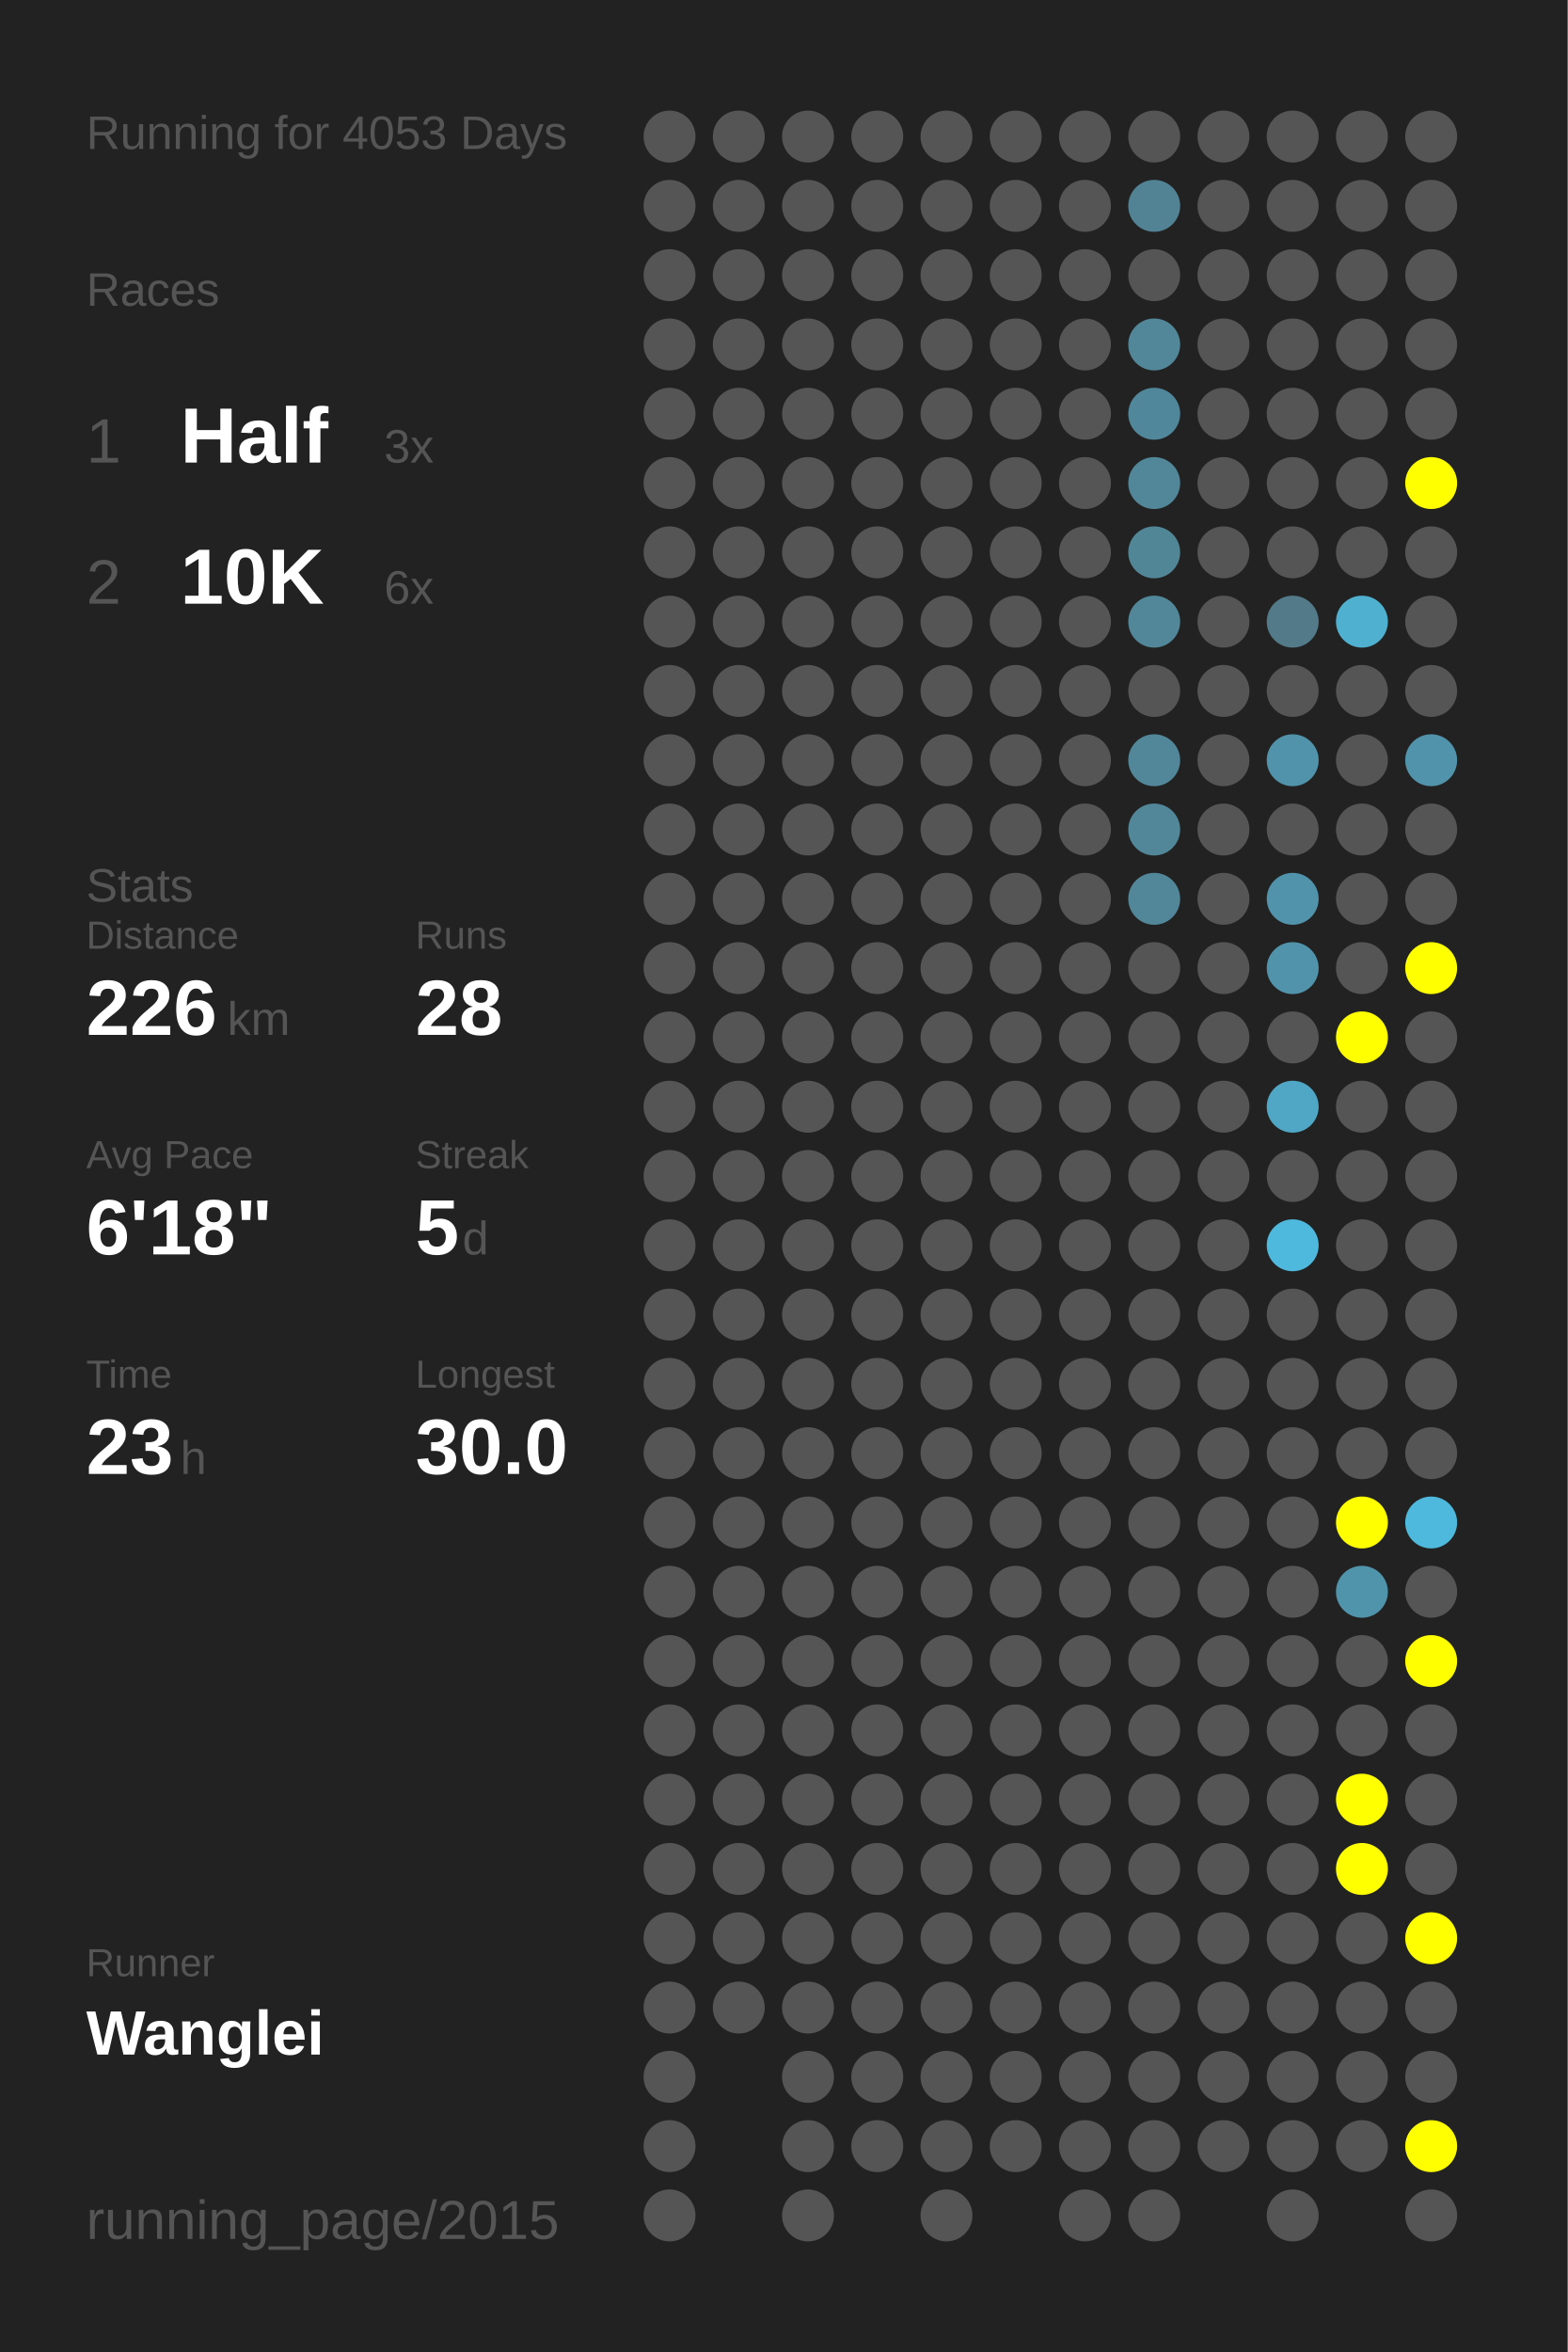
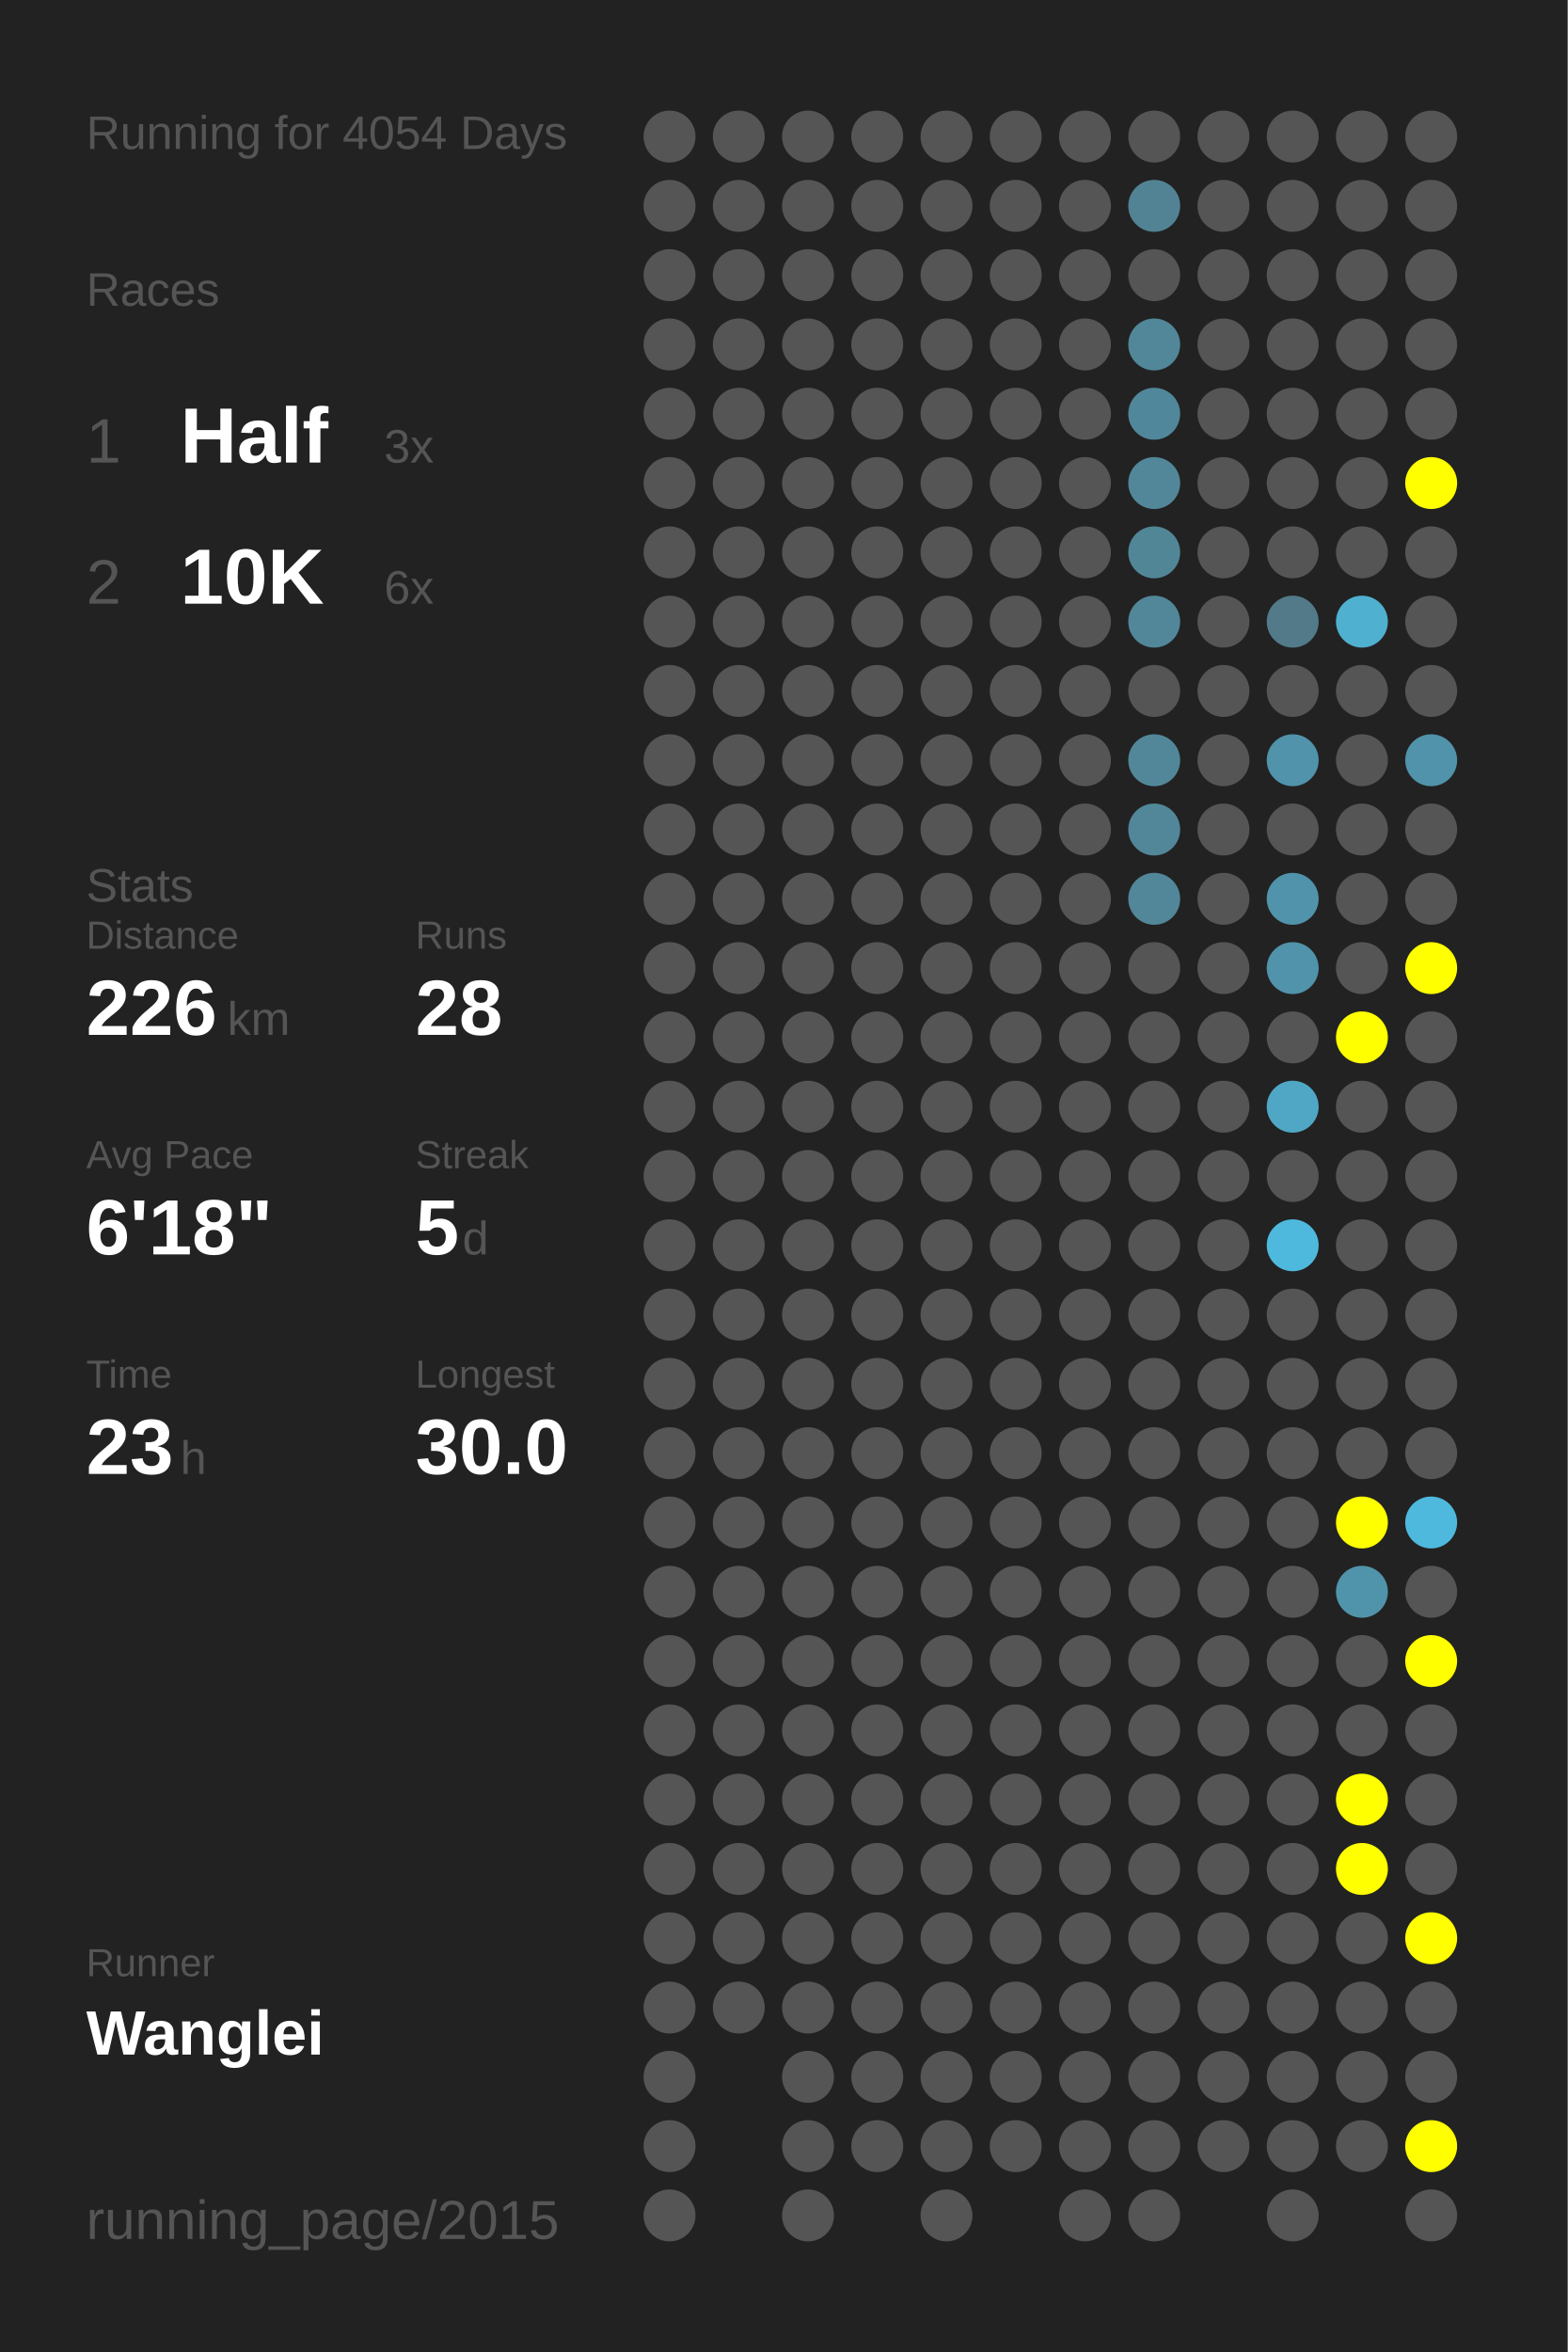
<svg xmlns="http://www.w3.org/2000/svg" baseProfile="full" height="300mm" version="1.1" viewBox="0,0,200,300" width="200mm">
  <defs />
  <rect fill="#222222" height="300" width="200" x="0" y="0" />
-   <text fill="#555555" style="font-size:6px; font-family:Arial;" x="11" y="19">Running for 4053 Days</text>
+   <text fill="#555555" style="font-size:6px; font-family:Arial;" x="11" y="19">Running for 4054 Days</text>
  <text fill="#555555" style="font-size:6px; font-family:Arial;" x="11" y="39">Races</text>
  <text fill="#555555" style="font-size:8px; font-family:Arial;" x="11" y="59">1</text>
  <text fill="#FFFFFF" style="font-size:10px; font-family:Arial; font-weight:bold;" x="23" y="59">Half</text>
  <text fill="#555555" style="font-size:6px; font-family:Arial;" x="49" y="59">3x</text>
  <text fill="#555555" style="font-size:8px; font-family:Arial;" x="11" y="77">2</text>
  <text fill="#FFFFFF" style="font-size:10px; font-family:Arial; font-weight:bold;" x="23" y="77">10K</text>
  <text fill="#555555" style="font-size:6px; font-family:Arial;" x="49" y="77">6x</text>
  <text fill="#555555" style="font-size:6px; font-family:Arial;" x="11" y="115">Stats</text>
  <text fill="#555555" style="font-size:5px; font-family:Arial;" x="11" y="121">Distance</text>
  <text fill="#FFFFFF" style="font-size:10px; font-family:Arial; font-weight:bold;" x="11" y="132">226</text>
  <text fill="#555555" style="font-size:6px; font-family:Arial;" x="29" y="132">km</text>
  <text fill="#555555" style="font-size:5px; font-family:Arial;" x="53" y="121">Runs</text>
  <text fill="#FFFFFF" style="font-size:10px; font-family:Arial; font-weight:bold;" x="53" y="132">28</text>
  <text fill="#555555" style="font-size:5px; font-family:Arial;" x="11" y="149">Avg Pace</text>
  <text fill="#FFFFFF" style="font-size:10px; font-family:Arial; font-weight:bold;" x="11" y="160">6'18"</text>
  <text fill="#555555" style="font-size:5px; font-family:Arial;" x="53" y="149">Streak</text>
  <text fill="#FFFFFF" style="font-size:10px; font-family:Arial; font-weight:bold;" x="53" y="160">5</text>
  <text fill="#555555" style="font-size:6px; font-family:Arial;" x="59" y="160">d</text>
  <text fill="#555555" style="font-size:5px; font-family:Arial;" x="11" y="177">Time</text>
  <text fill="#FFFFFF" style="font-size:10px; font-family:Arial; font-weight:bold;" x="11" y="188">23</text>
  <text fill="#555555" style="font-size:6px; font-family:Arial;" x="23" y="188">h</text>
  <text fill="#555555" style="font-size:5px; font-family:Arial;" x="53" y="177">Longest</text>
  <text fill="#FFFFFF" style="font-size:10px; font-family:Arial; font-weight:bold;" x="53" y="188">30.0</text>
  <text fill="#555555" style="font-size:5px; font-family:Arial;" x="11" y="252.065">Runner</text>
  <text fill="#FFFFFF" style="font-size:8px; font-family:Arial; font-weight:bold;" x="11" y="262.065">Wanglei</text>
  <text fill="#555555" style="font-size:7px; font-family:Arial;" x="11" y="285.581">running_page/2015</text>
  <circle cx="85.417" cy="17.419" fill="#555555" r="3.312" />
  <circle cx="85.417" cy="26.258" fill="#555555" r="3.312" />
  <circle cx="85.417" cy="35.097" fill="#555555" r="3.312" />
  <circle cx="85.417" cy="43.935" fill="#555555" r="3.312" />
  <circle cx="85.417" cy="52.774" fill="#555555" r="3.312" />
  <circle cx="85.417" cy="61.613" fill="#555555" r="3.312" />
  <circle cx="85.417" cy="70.452" fill="#555555" r="3.312" />
  <circle cx="85.417" cy="79.29" fill="#555555" r="3.312" />
  <circle cx="85.417" cy="88.129" fill="#555555" r="3.312" />
  <circle cx="85.417" cy="96.968" fill="#555555" r="3.312" />
  <circle cx="85.417" cy="105.806" fill="#555555" r="3.312" />
  <circle cx="85.417" cy="114.645" fill="#555555" r="3.312" />
  <circle cx="85.417" cy="123.484" fill="#555555" r="3.312" />
  <circle cx="85.417" cy="132.323" fill="#555555" r="3.312" />
  <circle cx="85.417" cy="141.161" fill="#555555" r="3.312" />
  <circle cx="85.417" cy="150" fill="#555555" r="3.312" />
  <circle cx="85.417" cy="158.839" fill="#555555" r="3.312" />
  <circle cx="85.417" cy="167.677" fill="#555555" r="3.312" />
  <circle cx="85.417" cy="176.516" fill="#555555" r="3.312" />
  <circle cx="85.417" cy="185.355" fill="#555555" r="3.312" />
  <circle cx="85.417" cy="194.194" fill="#555555" r="3.312" />
  <circle cx="85.417" cy="203.032" fill="#555555" r="3.312" />
  <circle cx="85.417" cy="211.871" fill="#555555" r="3.312" />
  <circle cx="85.417" cy="220.71" fill="#555555" r="3.312" />
  <circle cx="85.417" cy="229.548" fill="#555555" r="3.312" />
  <circle cx="85.417" cy="238.387" fill="#555555" r="3.312" />
  <circle cx="85.417" cy="247.226" fill="#555555" r="3.312" />
  <circle cx="85.417" cy="256.065" fill="#555555" r="3.312" />
  <circle cx="85.417" cy="264.903" fill="#555555" r="3.312" />
  <circle cx="85.417" cy="273.742" fill="#555555" r="3.312" />
  <circle cx="85.417" cy="282.581" fill="#555555" r="3.312" />
  <circle cx="94.25" cy="17.419" fill="#555555" r="3.312" />
  <circle cx="94.25" cy="26.258" fill="#555555" r="3.312" />
  <circle cx="94.25" cy="35.097" fill="#555555" r="3.312" />
  <circle cx="94.25" cy="43.935" fill="#555555" r="3.312" />
  <circle cx="94.25" cy="52.774" fill="#555555" r="3.312" />
  <circle cx="94.25" cy="61.613" fill="#555555" r="3.312" />
  <circle cx="94.25" cy="70.452" fill="#555555" r="3.312" />
  <circle cx="94.25" cy="79.29" fill="#555555" r="3.312" />
  <circle cx="94.25" cy="88.129" fill="#555555" r="3.312" />
  <circle cx="94.25" cy="96.968" fill="#555555" r="3.312" />
  <circle cx="94.25" cy="105.806" fill="#555555" r="3.312" />
  <circle cx="94.25" cy="114.645" fill="#555555" r="3.312" />
  <circle cx="94.25" cy="123.484" fill="#555555" r="3.312" />
  <circle cx="94.25" cy="132.323" fill="#555555" r="3.312" />
  <circle cx="94.25" cy="141.161" fill="#555555" r="3.312" />
  <circle cx="94.25" cy="150" fill="#555555" r="3.312" />
  <circle cx="94.25" cy="158.839" fill="#555555" r="3.312" />
  <circle cx="94.25" cy="167.677" fill="#555555" r="3.312" />
  <circle cx="94.25" cy="176.516" fill="#555555" r="3.312" />
  <circle cx="94.25" cy="185.355" fill="#555555" r="3.312" />
  <circle cx="94.25" cy="194.194" fill="#555555" r="3.312" />
  <circle cx="94.25" cy="203.032" fill="#555555" r="3.312" />
  <circle cx="94.25" cy="211.871" fill="#555555" r="3.312" />
  <circle cx="94.25" cy="220.71" fill="#555555" r="3.312" />
  <circle cx="94.25" cy="229.548" fill="#555555" r="3.312" />
  <circle cx="94.25" cy="238.387" fill="#555555" r="3.312" />
  <circle cx="94.25" cy="247.226" fill="#555555" r="3.312" />
  <circle cx="94.25" cy="256.065" fill="#555555" r="3.312" />
  <circle cx="103.083" cy="17.419" fill="#555555" r="3.312" />
  <circle cx="103.083" cy="26.258" fill="#555555" r="3.312" />
  <circle cx="103.083" cy="35.097" fill="#555555" r="3.312" />
  <circle cx="103.083" cy="43.935" fill="#555555" r="3.312" />
  <circle cx="103.083" cy="52.774" fill="#555555" r="3.312" />
  <circle cx="103.083" cy="61.613" fill="#555555" r="3.312" />
  <circle cx="103.083" cy="70.452" fill="#555555" r="3.312" />
  <circle cx="103.083" cy="79.29" fill="#555555" r="3.312" />
  <circle cx="103.083" cy="88.129" fill="#555555" r="3.312" />
  <circle cx="103.083" cy="96.968" fill="#555555" r="3.312" />
  <circle cx="103.083" cy="105.806" fill="#555555" r="3.312" />
  <circle cx="103.083" cy="114.645" fill="#555555" r="3.312" />
  <circle cx="103.083" cy="123.484" fill="#555555" r="3.312" />
  <circle cx="103.083" cy="132.323" fill="#555555" r="3.312" />
  <circle cx="103.083" cy="141.161" fill="#555555" r="3.312" />
  <circle cx="103.083" cy="150" fill="#555555" r="3.312" />
  <circle cx="103.083" cy="158.839" fill="#555555" r="3.312" />
  <circle cx="103.083" cy="167.677" fill="#555555" r="3.312" />
  <circle cx="103.083" cy="176.516" fill="#555555" r="3.312" />
  <circle cx="103.083" cy="185.355" fill="#555555" r="3.312" />
  <circle cx="103.083" cy="194.194" fill="#555555" r="3.312" />
  <circle cx="103.083" cy="203.032" fill="#555555" r="3.312" />
  <circle cx="103.083" cy="211.871" fill="#555555" r="3.312" />
  <circle cx="103.083" cy="220.71" fill="#555555" r="3.312" />
  <circle cx="103.083" cy="229.548" fill="#555555" r="3.312" />
  <circle cx="103.083" cy="238.387" fill="#555555" r="3.312" />
  <circle cx="103.083" cy="247.226" fill="#555555" r="3.312" />
  <circle cx="103.083" cy="256.065" fill="#555555" r="3.312" />
  <circle cx="103.083" cy="264.903" fill="#555555" r="3.312" />
  <circle cx="103.083" cy="273.742" fill="#555555" r="3.312" />
  <circle cx="103.083" cy="282.581" fill="#555555" r="3.312" />
  <circle cx="111.917" cy="17.419" fill="#555555" r="3.312" />
  <circle cx="111.917" cy="26.258" fill="#555555" r="3.312" />
  <circle cx="111.917" cy="35.097" fill="#555555" r="3.312" />
  <circle cx="111.917" cy="43.935" fill="#555555" r="3.312" />
  <circle cx="111.917" cy="52.774" fill="#555555" r="3.312" />
  <circle cx="111.917" cy="61.613" fill="#555555" r="3.312" />
  <circle cx="111.917" cy="70.452" fill="#555555" r="3.312" />
  <circle cx="111.917" cy="79.29" fill="#555555" r="3.312" />
  <circle cx="111.917" cy="88.129" fill="#555555" r="3.312" />
  <circle cx="111.917" cy="96.968" fill="#555555" r="3.312" />
  <circle cx="111.917" cy="105.806" fill="#555555" r="3.312" />
  <circle cx="111.917" cy="114.645" fill="#555555" r="3.312" />
  <circle cx="111.917" cy="123.484" fill="#555555" r="3.312" />
  <circle cx="111.917" cy="132.323" fill="#555555" r="3.312" />
  <circle cx="111.917" cy="141.161" fill="#555555" r="3.312" />
  <circle cx="111.917" cy="150" fill="#555555" r="3.312" />
  <circle cx="111.917" cy="158.839" fill="#555555" r="3.312" />
  <circle cx="111.917" cy="167.677" fill="#555555" r="3.312" />
  <circle cx="111.917" cy="176.516" fill="#555555" r="3.312" />
  <circle cx="111.917" cy="185.355" fill="#555555" r="3.312" />
  <circle cx="111.917" cy="194.194" fill="#555555" r="3.312" />
  <circle cx="111.917" cy="203.032" fill="#555555" r="3.312" />
  <circle cx="111.917" cy="211.871" fill="#555555" r="3.312" />
  <circle cx="111.917" cy="220.71" fill="#555555" r="3.312" />
  <circle cx="111.917" cy="229.548" fill="#555555" r="3.312" />
  <circle cx="111.917" cy="238.387" fill="#555555" r="3.312" />
  <circle cx="111.917" cy="247.226" fill="#555555" r="3.312" />
  <circle cx="111.917" cy="256.065" fill="#555555" r="3.312" />
  <circle cx="111.917" cy="264.903" fill="#555555" r="3.312" />
  <circle cx="111.917" cy="273.742" fill="#555555" r="3.312" />
  <circle cx="120.75" cy="17.419" fill="#555555" r="3.312" />
  <circle cx="120.75" cy="26.258" fill="#555555" r="3.312" />
  <circle cx="120.75" cy="35.097" fill="#555555" r="3.312" />
  <circle cx="120.75" cy="43.935" fill="#555555" r="3.312" />
  <circle cx="120.75" cy="52.774" fill="#555555" r="3.312" />
  <circle cx="120.75" cy="61.613" fill="#555555" r="3.312" />
  <circle cx="120.75" cy="70.452" fill="#555555" r="3.312" />
  <circle cx="120.75" cy="79.29" fill="#555555" r="3.312" />
  <circle cx="120.75" cy="88.129" fill="#555555" r="3.312" />
  <circle cx="120.75" cy="96.968" fill="#555555" r="3.312" />
  <circle cx="120.75" cy="105.806" fill="#555555" r="3.312" />
  <circle cx="120.75" cy="114.645" fill="#555555" r="3.312" />
  <circle cx="120.75" cy="123.484" fill="#555555" r="3.312" />
  <circle cx="120.75" cy="132.323" fill="#555555" r="3.312" />
  <circle cx="120.75" cy="141.161" fill="#555555" r="3.312" />
  <circle cx="120.75" cy="150" fill="#555555" r="3.312" />
  <circle cx="120.75" cy="158.839" fill="#555555" r="3.312" />
  <circle cx="120.75" cy="167.677" fill="#555555" r="3.312" />
  <circle cx="120.75" cy="176.516" fill="#555555" r="3.312" />
  <circle cx="120.75" cy="185.355" fill="#555555" r="3.312" />
  <circle cx="120.75" cy="194.194" fill="#555555" r="3.312" />
  <circle cx="120.75" cy="203.032" fill="#555555" r="3.312" />
  <circle cx="120.75" cy="211.871" fill="#555555" r="3.312" />
  <circle cx="120.75" cy="220.71" fill="#555555" r="3.312" />
  <circle cx="120.75" cy="229.548" fill="#555555" r="3.312" />
  <circle cx="120.75" cy="238.387" fill="#555555" r="3.312" />
  <circle cx="120.75" cy="247.226" fill="#555555" r="3.312" />
  <circle cx="120.75" cy="256.065" fill="#555555" r="3.312" />
  <circle cx="120.75" cy="264.903" fill="#555555" r="3.312" />
  <circle cx="120.75" cy="273.742" fill="#555555" r="3.312" />
  <circle cx="120.75" cy="282.581" fill="#555555" r="3.312" />
  <circle cx="129.583" cy="17.419" fill="#555555" r="3.312" />
  <circle cx="129.583" cy="26.258" fill="#555555" r="3.312" />
  <circle cx="129.583" cy="35.097" fill="#555555" r="3.312" />
  <circle cx="129.583" cy="43.935" fill="#555555" r="3.312" />
  <circle cx="129.583" cy="52.774" fill="#555555" r="3.312" />
  <circle cx="129.583" cy="61.613" fill="#555555" r="3.312" />
  <circle cx="129.583" cy="70.452" fill="#555555" r="3.312" />
  <circle cx="129.583" cy="79.29" fill="#555555" r="3.312" />
  <circle cx="129.583" cy="88.129" fill="#555555" r="3.312" />
  <circle cx="129.583" cy="96.968" fill="#555555" r="3.312" />
  <circle cx="129.583" cy="105.806" fill="#555555" r="3.312" />
  <circle cx="129.583" cy="114.645" fill="#555555" r="3.312" />
  <circle cx="129.583" cy="123.484" fill="#555555" r="3.312" />
  <circle cx="129.583" cy="132.323" fill="#555555" r="3.312" />
  <circle cx="129.583" cy="141.161" fill="#555555" r="3.312" />
  <circle cx="129.583" cy="150" fill="#555555" r="3.312" />
  <circle cx="129.583" cy="158.839" fill="#555555" r="3.312" />
  <circle cx="129.583" cy="167.677" fill="#555555" r="3.312" />
  <circle cx="129.583" cy="176.516" fill="#555555" r="3.312" />
  <circle cx="129.583" cy="185.355" fill="#555555" r="3.312" />
  <circle cx="129.583" cy="194.194" fill="#555555" r="3.312" />
  <circle cx="129.583" cy="203.032" fill="#555555" r="3.312" />
  <circle cx="129.583" cy="211.871" fill="#555555" r="3.312" />
  <circle cx="129.583" cy="220.71" fill="#555555" r="3.312" />
  <circle cx="129.583" cy="229.548" fill="#555555" r="3.312" />
  <circle cx="129.583" cy="238.387" fill="#555555" r="3.312" />
  <circle cx="129.583" cy="247.226" fill="#555555" r="3.312" />
  <circle cx="129.583" cy="256.065" fill="#555555" r="3.312" />
  <circle cx="129.583" cy="264.903" fill="#555555" r="3.312" />
  <circle cx="129.583" cy="273.742" fill="#555555" r="3.312" />
  <circle cx="138.417" cy="17.419" fill="#555555" r="3.312" />
  <circle cx="138.417" cy="26.258" fill="#555555" r="3.312" />
  <circle cx="138.417" cy="35.097" fill="#555555" r="3.312" />
  <circle cx="138.417" cy="43.935" fill="#555555" r="3.312" />
  <circle cx="138.417" cy="52.774" fill="#555555" r="3.312" />
  <circle cx="138.417" cy="61.613" fill="#555555" r="3.312" />
  <circle cx="138.417" cy="70.452" fill="#555555" r="3.312" />
  <circle cx="138.417" cy="79.29" fill="#555555" r="3.312" />
  <circle cx="138.417" cy="88.129" fill="#555555" r="3.312" />
  <circle cx="138.417" cy="96.968" fill="#555555" r="3.312" />
  <circle cx="138.417" cy="105.806" fill="#555555" r="3.312" />
  <circle cx="138.417" cy="114.645" fill="#555555" r="3.312" />
  <circle cx="138.417" cy="123.484" fill="#555555" r="3.312" />
  <circle cx="138.417" cy="132.323" fill="#555555" r="3.312" />
  <circle cx="138.417" cy="141.161" fill="#555555" r="3.312" />
  <circle cx="138.417" cy="150" fill="#555555" r="3.312" />
  <circle cx="138.417" cy="158.839" fill="#555555" r="3.312" />
  <circle cx="138.417" cy="167.677" fill="#555555" r="3.312" />
  <circle cx="138.417" cy="176.516" fill="#555555" r="3.312" />
  <circle cx="138.417" cy="185.355" fill="#555555" r="3.312" />
  <circle cx="138.417" cy="194.194" fill="#555555" r="3.312" />
  <circle cx="138.417" cy="203.032" fill="#555555" r="3.312" />
  <circle cx="138.417" cy="211.871" fill="#555555" r="3.312" />
  <circle cx="138.417" cy="220.71" fill="#555555" r="3.312" />
  <circle cx="138.417" cy="229.548" fill="#555555" r="3.312" />
  <circle cx="138.417" cy="238.387" fill="#555555" r="3.312" />
  <circle cx="138.417" cy="247.226" fill="#555555" r="3.312" />
  <circle cx="138.417" cy="256.065" fill="#555555" r="3.312" />
  <circle cx="138.417" cy="264.903" fill="#555555" r="3.312" />
  <circle cx="138.417" cy="273.742" fill="#555555" r="3.312" />
  <circle cx="138.417" cy="282.581" fill="#555555" r="3.312" />
  <circle cx="147.25" cy="17.419" fill="#555555" r="3.312" />
  <circle cx="147.25" cy="26.258" fill="#528394" r="3.312" />
  <circle cx="147.25" cy="35.097" fill="#555555" r="3.312" />
  <circle cx="147.25" cy="43.935" fill="#518799" r="3.312" />
  <circle cx="147.25" cy="52.774" fill="#51879a" r="3.312" />
  <circle cx="147.25" cy="61.613" fill="#518799" r="3.312" />
  <circle cx="147.25" cy="70.452" fill="#518697" r="3.312" />
  <circle cx="147.25" cy="79.29" fill="#518799" r="3.312" />
  <circle cx="147.25" cy="88.129" fill="#555555" r="3.312" />
  <circle cx="147.25" cy="96.968" fill="#518799" r="3.312" />
  <circle cx="147.25" cy="105.806" fill="#518799" r="3.312" />
  <circle cx="147.25" cy="114.645" fill="#518799" r="3.312" />
  <circle cx="147.25" cy="123.484" fill="#555555" r="3.312" />
  <circle cx="147.25" cy="132.323" fill="#555555" r="3.312" />
  <circle cx="147.25" cy="141.161" fill="#555555" r="3.312" />
  <circle cx="147.25" cy="150" fill="#555555" r="3.312" />
  <circle cx="147.25" cy="158.839" fill="#555555" r="3.312" />
  <circle cx="147.25" cy="167.677" fill="#555555" r="3.312" />
  <circle cx="147.25" cy="176.516" fill="#555555" r="3.312" />
  <circle cx="147.25" cy="185.355" fill="#555555" r="3.312" />
  <circle cx="147.25" cy="194.194" fill="#555555" r="3.312" />
  <circle cx="147.25" cy="203.032" fill="#555555" r="3.312" />
  <circle cx="147.25" cy="211.871" fill="#555555" r="3.312" />
  <circle cx="147.25" cy="220.71" fill="#555555" r="3.312" />
  <circle cx="147.25" cy="229.548" fill="#555555" r="3.312" />
  <circle cx="147.25" cy="238.387" fill="#555555" r="3.312" />
  <circle cx="147.25" cy="247.226" fill="#555555" r="3.312" />
  <circle cx="147.25" cy="256.065" fill="#555555" r="3.312" />
  <circle cx="147.25" cy="264.903" fill="#555555" r="3.312" />
  <circle cx="147.25" cy="273.742" fill="#555555" r="3.312" />
  <circle cx="147.25" cy="282.581" fill="#555555" r="3.312" />
  <circle cx="156.083" cy="17.419" fill="#555555" r="3.312" />
  <circle cx="156.083" cy="26.258" fill="#555555" r="3.312" />
  <circle cx="156.083" cy="35.097" fill="#555555" r="3.312" />
  <circle cx="156.083" cy="43.935" fill="#555555" r="3.312" />
  <circle cx="156.083" cy="52.774" fill="#555555" r="3.312" />
  <circle cx="156.083" cy="61.613" fill="#555555" r="3.312" />
  <circle cx="156.083" cy="70.452" fill="#555555" r="3.312" />
  <circle cx="156.083" cy="79.29" fill="#555555" r="3.312" />
  <circle cx="156.083" cy="88.129" fill="#555555" r="3.312" />
  <circle cx="156.083" cy="96.968" fill="#555555" r="3.312" />
  <circle cx="156.083" cy="105.806" fill="#555555" r="3.312" />
  <circle cx="156.083" cy="114.645" fill="#555555" r="3.312" />
  <circle cx="156.083" cy="123.484" fill="#555555" r="3.312" />
  <circle cx="156.083" cy="132.323" fill="#555555" r="3.312" />
  <circle cx="156.083" cy="141.161" fill="#555555" r="3.312" />
  <circle cx="156.083" cy="150" fill="#555555" r="3.312" />
  <circle cx="156.083" cy="158.839" fill="#555555" r="3.312" />
  <circle cx="156.083" cy="167.677" fill="#555555" r="3.312" />
  <circle cx="156.083" cy="176.516" fill="#555555" r="3.312" />
  <circle cx="156.083" cy="185.355" fill="#555555" r="3.312" />
  <circle cx="156.083" cy="194.194" fill="#555555" r="3.312" />
  <circle cx="156.083" cy="203.032" fill="#555555" r="3.312" />
  <circle cx="156.083" cy="211.871" fill="#555555" r="3.312" />
  <circle cx="156.083" cy="220.71" fill="#555555" r="3.312" />
  <circle cx="156.083" cy="229.548" fill="#555555" r="3.312" />
  <circle cx="156.083" cy="238.387" fill="#555555" r="3.312" />
  <circle cx="156.083" cy="247.226" fill="#555555" r="3.312" />
  <circle cx="156.083" cy="256.065" fill="#555555" r="3.312" />
  <circle cx="156.083" cy="264.903" fill="#555555" r="3.312" />
  <circle cx="156.083" cy="273.742" fill="#555555" r="3.312" />
  <circle cx="164.917" cy="17.419" fill="#555555" r="3.312" />
  <circle cx="164.917" cy="26.258" fill="#555555" r="3.312" />
  <circle cx="164.917" cy="35.097" fill="#555555" r="3.312" />
  <circle cx="164.917" cy="43.935" fill="#555555" r="3.312" />
  <circle cx="164.917" cy="52.774" fill="#555555" r="3.312" />
  <circle cx="164.917" cy="61.613" fill="#555555" r="3.312" />
  <circle cx="164.917" cy="70.452" fill="#555555" r="3.312" />
  <circle cx="164.917" cy="79.29" fill="#527a88" r="3.312" />
  <circle cx="164.917" cy="88.129" fill="#555555" r="3.312" />
  <circle cx="164.917" cy="96.968" fill="#5093aa" r="3.312" />
  <circle cx="164.917" cy="105.806" fill="#555555" r="3.312" />
  <circle cx="164.917" cy="114.645" fill="#5093aa" r="3.312" />
  <circle cx="164.917" cy="123.484" fill="#5093aa" r="3.312" />
  <circle cx="164.917" cy="132.323" fill="#555555" r="3.312" />
  <circle cx="164.917" cy="141.161" fill="#4fa7c5" r="3.312" />
  <circle cx="164.917" cy="150" fill="#555555" r="3.312" />
  <circle cx="164.917" cy="158.839" fill="#4eb9dd" r="3.312" />
  <circle cx="164.917" cy="167.677" fill="#555555" r="3.312" />
  <circle cx="164.917" cy="176.516" fill="#555555" r="3.312" />
  <circle cx="164.917" cy="185.355" fill="#555555" r="3.312" />
  <circle cx="164.917" cy="194.194" fill="#555555" r="3.312" />
  <circle cx="164.917" cy="203.032" fill="#555555" r="3.312" />
  <circle cx="164.917" cy="211.871" fill="#555555" r="3.312" />
  <circle cx="164.917" cy="220.71" fill="#555555" r="3.312" />
  <circle cx="164.917" cy="229.548" fill="#555555" r="3.312" />
  <circle cx="164.917" cy="238.387" fill="#555555" r="3.312" />
  <circle cx="164.917" cy="247.226" fill="#555555" r="3.312" />
  <circle cx="164.917" cy="256.065" fill="#555555" r="3.312" />
  <circle cx="164.917" cy="264.903" fill="#555555" r="3.312" />
  <circle cx="164.917" cy="273.742" fill="#555555" r="3.312" />
  <circle cx="164.917" cy="282.581" fill="#555555" r="3.312" />
  <circle cx="173.75" cy="17.419" fill="#555555" r="3.312" />
  <circle cx="173.75" cy="26.258" fill="#555555" r="3.312" />
  <circle cx="173.75" cy="35.097" fill="#555555" r="3.312" />
  <circle cx="173.75" cy="43.935" fill="#555555" r="3.312" />
  <circle cx="173.75" cy="52.774" fill="#555555" r="3.312" />
  <circle cx="173.75" cy="61.613" fill="#555555" r="3.312" />
  <circle cx="173.75" cy="70.452" fill="#555555" r="3.312" />
  <circle cx="173.75" cy="79.29" fill="#4fb0d0" r="3.312" />
  <circle cx="173.75" cy="88.129" fill="#555555" r="3.312" />
  <circle cx="173.75" cy="96.968" fill="#555555" r="3.312" />
  <circle cx="173.75" cy="105.806" fill="#555555" r="3.312" />
  <circle cx="173.75" cy="114.645" fill="#555555" r="3.312" />
  <circle cx="173.75" cy="123.484" fill="#555555" r="3.312" />
  <circle cx="173.75" cy="132.323" fill="#FFFF00" r="3.312" />
  <circle cx="173.75" cy="141.161" fill="#555555" r="3.312" />
  <circle cx="173.75" cy="150" fill="#555555" r="3.312" />
  <circle cx="173.75" cy="158.839" fill="#555555" r="3.312" />
  <circle cx="173.75" cy="167.677" fill="#555555" r="3.312" />
  <circle cx="173.75" cy="176.516" fill="#555555" r="3.312" />
  <circle cx="173.75" cy="185.355" fill="#555555" r="3.312" />
  <circle cx="173.75" cy="194.194" fill="#FFFF00" r="3.312" />
  <circle cx="173.75" cy="203.032" fill="#5094ab" r="3.312" />
  <circle cx="173.75" cy="211.871" fill="#555555" r="3.312" />
  <circle cx="173.75" cy="220.71" fill="#555555" r="3.312" />
  <circle cx="173.75" cy="229.548" fill="#FFFF00" r="3.312" />
  <circle cx="173.75" cy="238.387" fill="#FFFF00" r="3.312" />
  <circle cx="173.75" cy="247.226" fill="#555555" r="3.312" />
  <circle cx="173.75" cy="256.065" fill="#555555" r="3.312" />
  <circle cx="173.75" cy="264.903" fill="#555555" r="3.312" />
  <circle cx="173.75" cy="273.742" fill="#555555" r="3.312" />
  <circle cx="182.583" cy="17.419" fill="#555555" r="3.312" />
  <circle cx="182.583" cy="26.258" fill="#555555" r="3.312" />
  <circle cx="182.583" cy="35.097" fill="#555555" r="3.312" />
  <circle cx="182.583" cy="43.935" fill="#555555" r="3.312" />
  <circle cx="182.583" cy="52.774" fill="#555555" r="3.312" />
  <circle cx="182.583" cy="61.613" fill="#FFFF00" r="3.312" />
  <circle cx="182.583" cy="70.452" fill="#555555" r="3.312" />
  <circle cx="182.583" cy="79.29" fill="#555555" r="3.312" />
  <circle cx="182.583" cy="88.129" fill="#555555" r="3.312" />
  <circle cx="182.583" cy="96.968" fill="#5093aa" r="3.312" />
  <circle cx="182.583" cy="105.806" fill="#555555" r="3.312" />
  <circle cx="182.583" cy="114.645" fill="#555555" r="3.312" />
  <circle cx="182.583" cy="123.484" fill="#FFFF00" r="3.312" />
  <circle cx="182.583" cy="132.323" fill="#555555" r="3.312" />
  <circle cx="182.583" cy="141.161" fill="#555555" r="3.312" />
  <circle cx="182.583" cy="150" fill="#555555" r="3.312" />
  <circle cx="182.583" cy="158.839" fill="#555555" r="3.312" />
  <circle cx="182.583" cy="167.677" fill="#555555" r="3.312" />
  <circle cx="182.583" cy="176.516" fill="#555555" r="3.312" />
  <circle cx="182.583" cy="185.355" fill="#555555" r="3.312" />
  <circle cx="182.583" cy="194.194" fill="#4eb9dd" r="3.312" />
  <circle cx="182.583" cy="203.032" fill="#555555" r="3.312" />
  <circle cx="182.583" cy="211.871" fill="#FFFF00" r="3.312" />
  <circle cx="182.583" cy="220.71" fill="#555555" r="3.312" />
  <circle cx="182.583" cy="229.548" fill="#555555" r="3.312" />
  <circle cx="182.583" cy="238.387" fill="#555555" r="3.312" />
  <circle cx="182.583" cy="247.226" fill="#FFFF00" r="3.312" />
  <circle cx="182.583" cy="256.065" fill="#555555" r="3.312" />
  <circle cx="182.583" cy="264.903" fill="#555555" r="3.312" />
  <circle cx="182.583" cy="273.742" fill="#FFFF00" r="3.312" />
  <circle cx="182.583" cy="282.581" fill="#555555" r="3.312" />
</svg>
